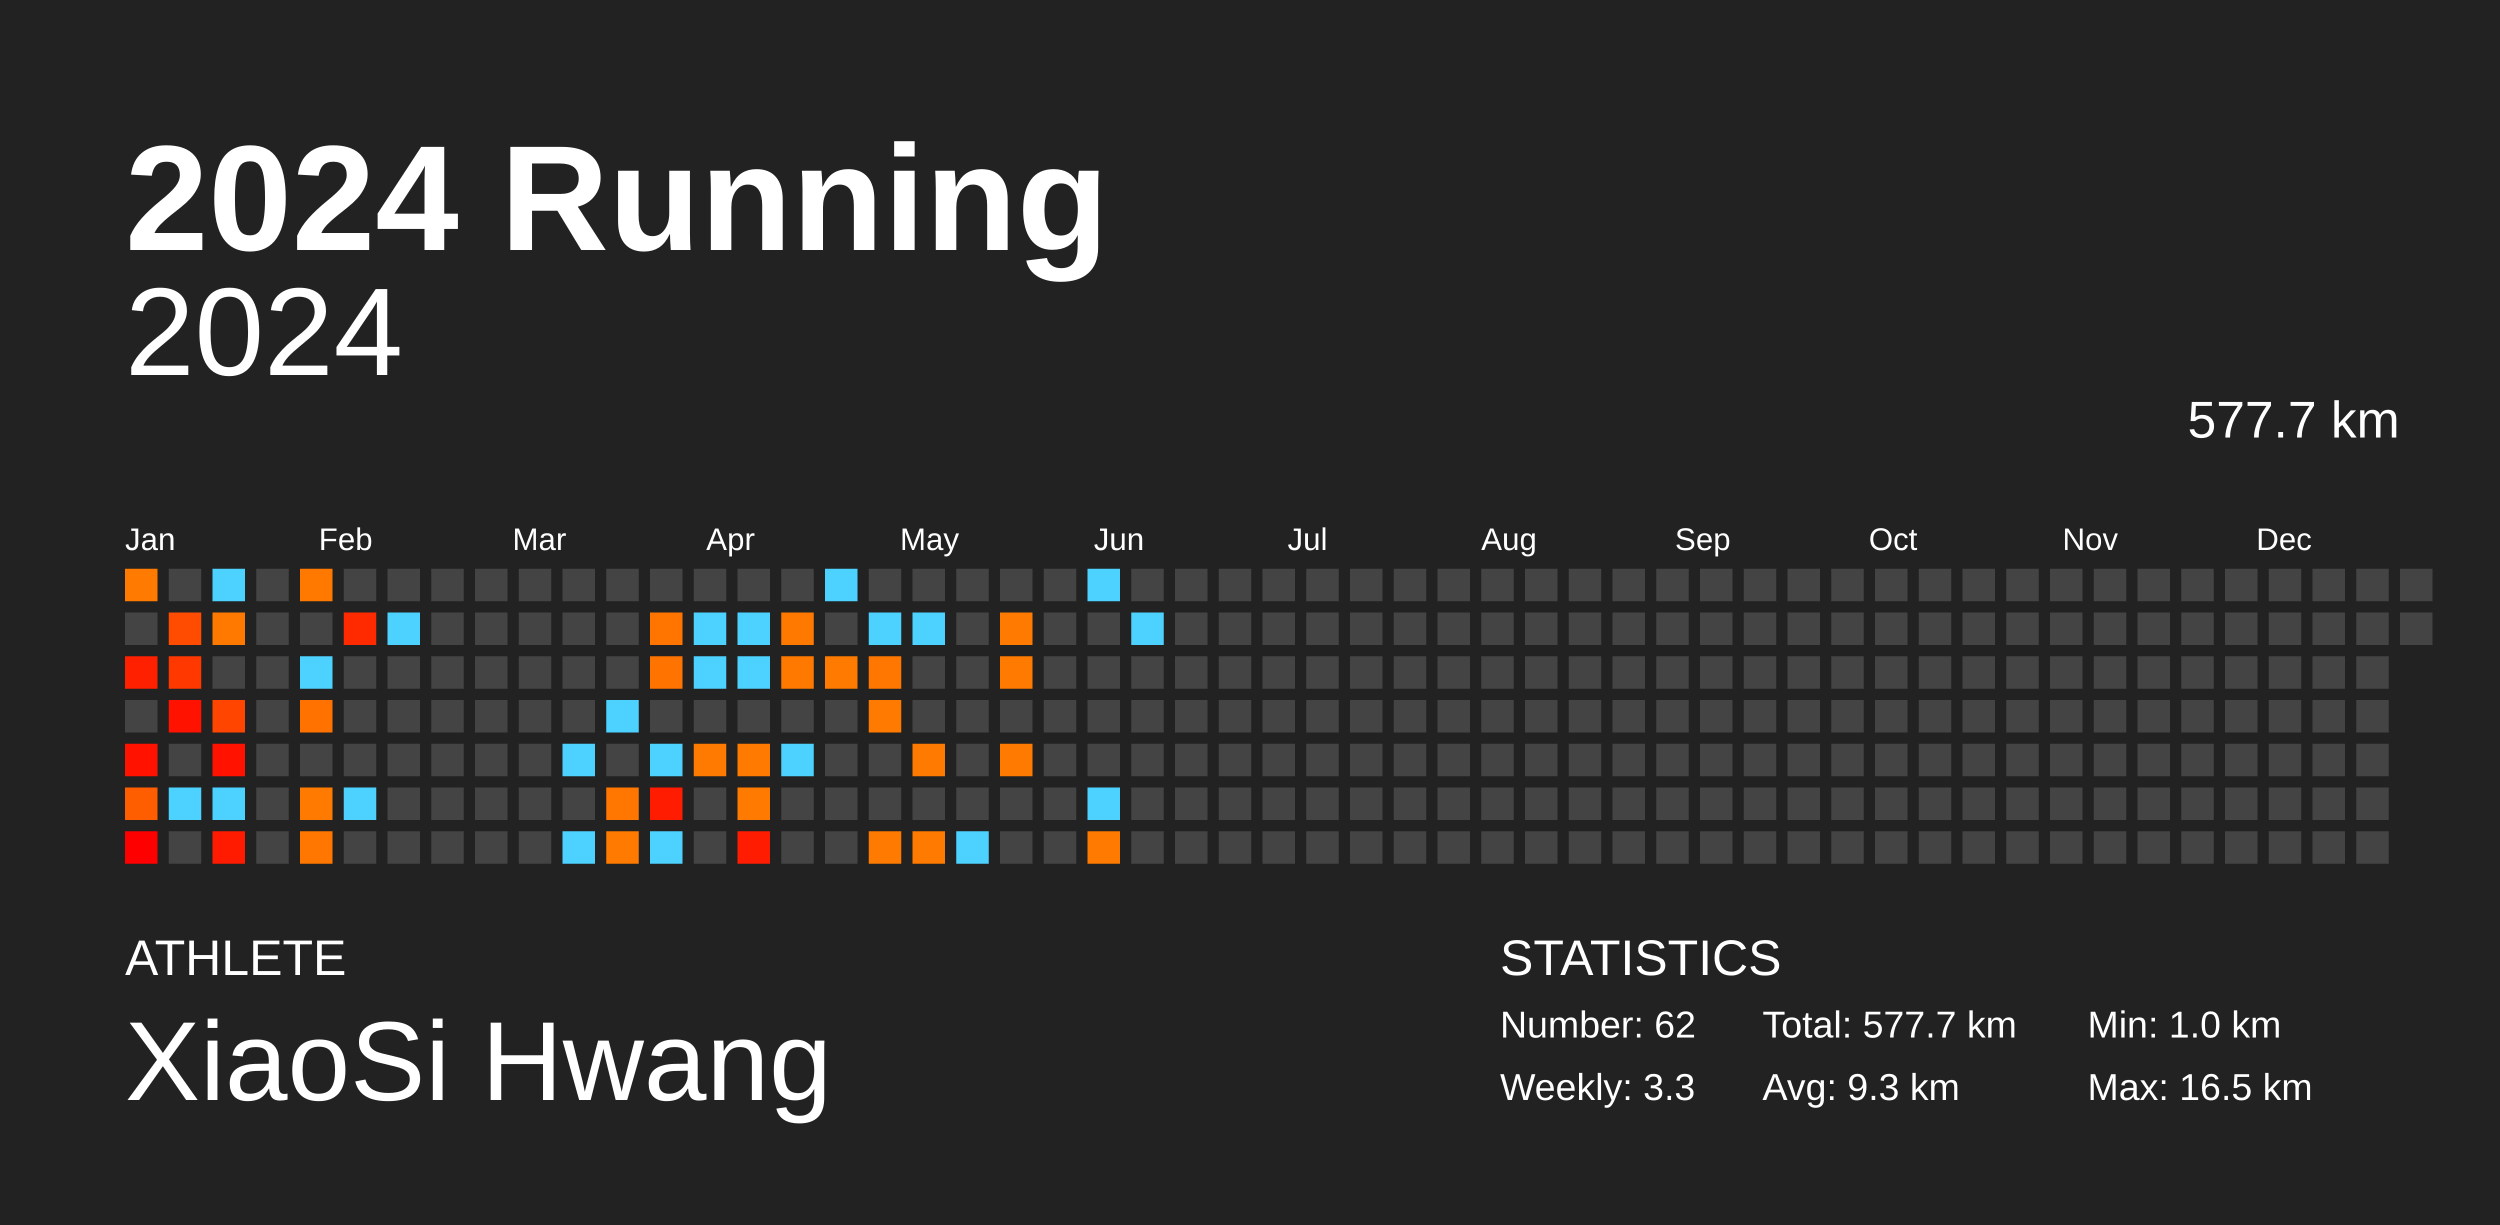
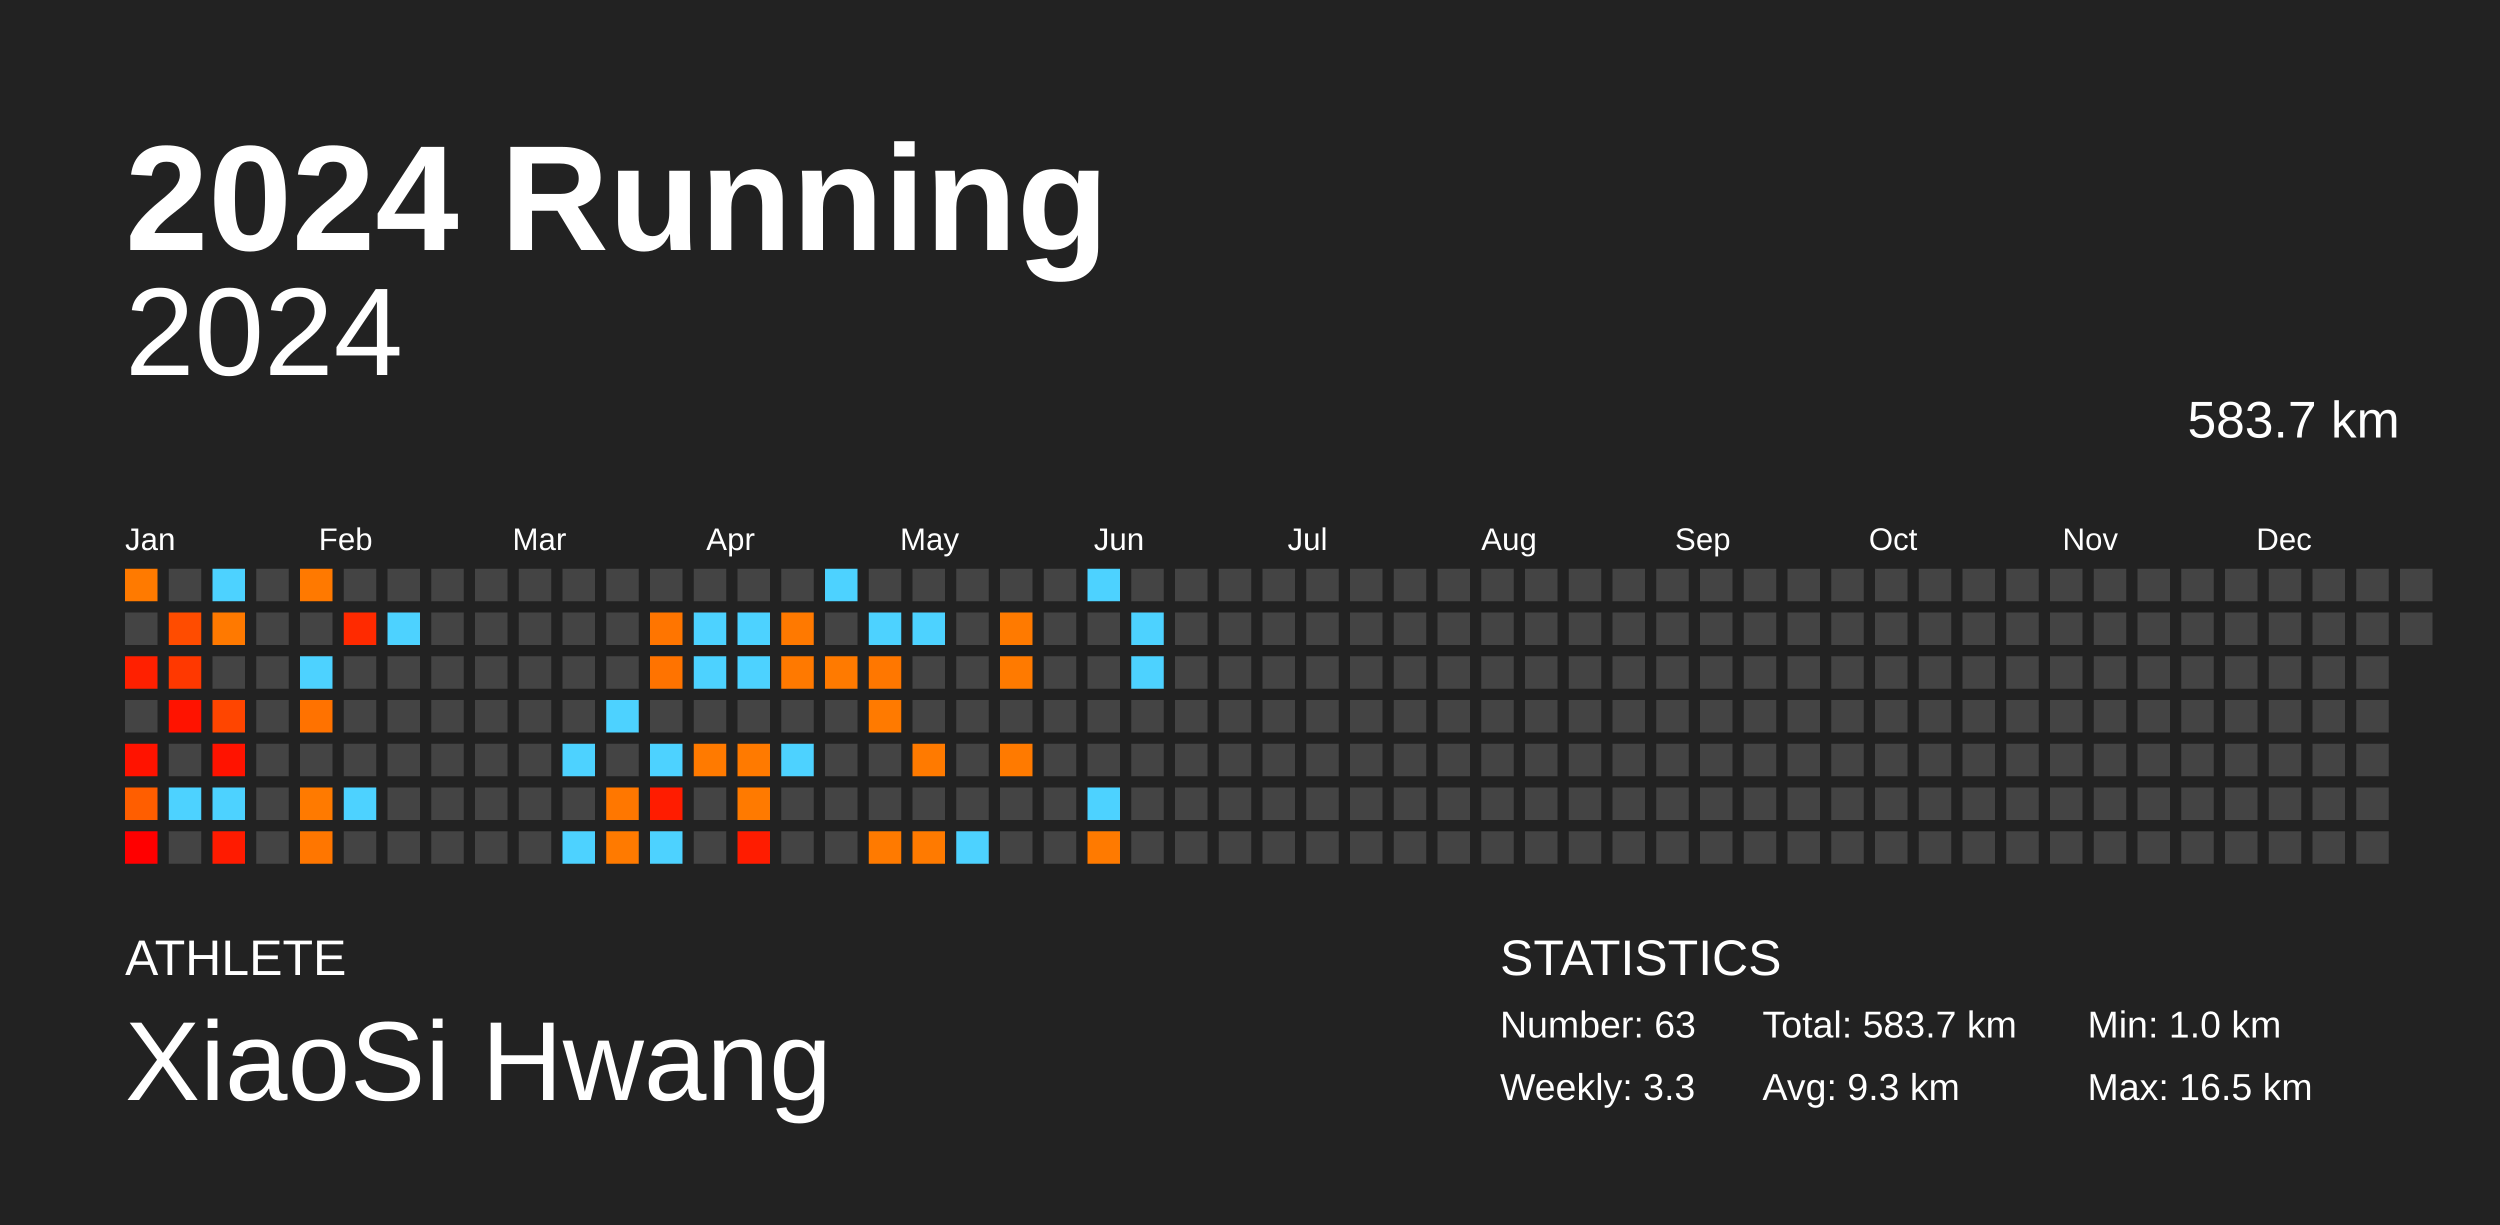
<svg xmlns="http://www.w3.org/2000/svg" baseProfile="full" height="98mm" version="1.1" viewBox="0,0,200,98" width="200mm">
  <defs />
  <rect fill="#222222" height="98" width="200" x="0" y="0" />
  <text fill="#FFFFFF" style="font-size:12px; font-family:Arial; font-weight:bold;" x="10" y="20">2024 Running</text>
  <text fill="#FFFFFF" style="font-size:4px; font-family:Arial" x="10" y="78">ATHLETE</text>
  <text fill="#FFFFFF" style="font-size:9px; font-family:Arial" x="10" y="88">XiaoSi Hwang</text>
  <text fill="#FFFFFF" style="font-size:4px; font-family:Arial" x="120" y="78">STATISTICS</text>
-   <text fill="#FFFFFF" style="font-size:3px; font-family:Arial" x="120" y="83">Number: 62</text>
+   <text fill="#FFFFFF" style="font-size:3px; font-family:Arial" x="120" y="83">Number: 63</text>
  <text fill="#FFFFFF" style="font-size:3px; font-family:Arial" x="120" y="88">Weekly: 3.3</text>
-   <text fill="#FFFFFF" style="font-size:3px; font-family:Arial" x="141" y="83">Total: 577.7 km</text>
+   <text fill="#FFFFFF" style="font-size:3px; font-family:Arial" x="141" y="83">Total: 583.7 km</text>
  <text fill="#FFFFFF" style="font-size:3px; font-family:Arial" x="141" y="88">Avg: 9.3 km</text>
  <text fill="#FFFFFF" style="font-size:3px; font-family:Arial" x="167" y="83">Min: 1.0 km</text>
  <text fill="#FFFFFF" style="font-size:3px; font-family:Arial" x="167" y="88">Max: 16.5 km</text>
  <text alignment-baseline="hanging" fill="#FFFFFF" style="font-size:10.0px; font-family:Arial;" x="10" y="30">2024</text>
-   <text alignment-baseline="hanging" fill="#FFFFFF" style="font-size:4.125px; font-family:Arial;" x="175" y="35">577.7 km</text>
+   <text alignment-baseline="hanging" fill="#FFFFFF" style="font-size:4.125px; font-family:Arial;" x="175" y="35">583.7 km</text>
  <text fill="#FFFFFF" style="font-size:2.5px; font-family:Arial" x="10.0" y="44">Jan</text>
  <text fill="#FFFFFF" style="font-size:2.5px; font-family:Arial" x="25.5" y="44">Feb</text>
  <text fill="#FFFFFF" style="font-size:2.5px; font-family:Arial" x="41.0" y="44">Mar</text>
  <text fill="#FFFFFF" style="font-size:2.5px; font-family:Arial" x="56.5" y="44">Apr</text>
  <text fill="#FFFFFF" style="font-size:2.5px; font-family:Arial" x="72.0" y="44">May</text>
  <text fill="#FFFFFF" style="font-size:2.5px; font-family:Arial" x="87.5" y="44">Jun</text>
  <text fill="#FFFFFF" style="font-size:2.5px; font-family:Arial" x="103.0" y="44">Jul</text>
  <text fill="#FFFFFF" style="font-size:2.5px; font-family:Arial" x="118.5" y="44">Aug</text>
  <text fill="#FFFFFF" style="font-size:2.5px; font-family:Arial" x="134.0" y="44">Sep</text>
  <text fill="#FFFFFF" style="font-size:2.5px; font-family:Arial" x="149.5" y="44">Oct</text>
  <text fill="#FFFFFF" style="font-size:2.5px; font-family:Arial" x="165.0" y="44">Nov</text>
  <text fill="#FFFFFF" style="font-size:2.5px; font-family:Arial" x="180.5" y="44">Dec</text>
  <rect fill="#ff7a00" height="2.6" width="2.6" x="10.0" y="45.5" />
  <rect fill="#444444" height="2.6" width="2.6" x="10.0" y="49.0" />
  <rect fill="#ff2000" height="2.6" width="2.6" x="10.0" y="52.5" />
  <rect fill="#444444" height="2.6" width="2.6" x="10.0" y="56.0" />
  <rect fill="#ff1300" height="2.6" width="2.6" x="10.0" y="59.5" />
  <rect fill="#ff5e00" height="2.6" width="2.6" x="10.0" y="63.0" />
  <rect fill="#ff0000" height="2.6" width="2.6" x="10.0" y="66.5" />
  <rect fill="#444444" height="2.6" width="2.6" x="13.5" y="45.5" />
  <rect fill="#ff4c00" height="2.6" width="2.6" x="13.5" y="49.0" />
  <rect fill="#ff3800" height="2.6" width="2.6" x="13.5" y="52.5" />
  <rect fill="#ff1300" height="2.6" width="2.6" x="13.5" y="56.0" />
  <rect fill="#444444" height="2.6" width="2.6" x="13.5" y="59.5" />
  <rect fill="#4dd2ff" height="2.6" width="2.6" x="13.5" y="63.0" />
  <rect fill="#444444" height="2.6" width="2.6" x="13.5" y="66.5" />
  <rect fill="#4dd2ff" height="2.6" width="2.6" x="17.0" y="45.5" />
  <rect fill="#ff7900" height="2.6" width="2.6" x="17.0" y="49.0" />
  <rect fill="#444444" height="2.6" width="2.6" x="17.0" y="52.5" />
  <rect fill="#ff4500" height="2.6" width="2.6" x="17.0" y="56.0" />
  <rect fill="#ff1300" height="2.6" width="2.6" x="17.0" y="59.5" />
  <rect fill="#4dd2ff" height="2.6" width="2.6" x="17.0" y="63.0" />
  <rect fill="#ff1b00" height="2.6" width="2.6" x="17.0" y="66.5" />
  <rect fill="#444444" height="2.6" width="2.6" x="20.5" y="45.5" />
  <rect fill="#444444" height="2.6" width="2.6" x="20.5" y="49.0" />
  <rect fill="#444444" height="2.6" width="2.6" x="20.5" y="52.5" />
  <rect fill="#444444" height="2.6" width="2.6" x="20.5" y="56.0" />
  <rect fill="#444444" height="2.6" width="2.6" x="20.5" y="59.5" />
  <rect fill="#444444" height="2.6" width="2.6" x="20.5" y="63.0" />
  <rect fill="#444444" height="2.6" width="2.6" x="20.5" y="66.5" />
  <rect fill="#ff7900" height="2.6" width="2.6" x="24.0" y="45.5" />
  <rect fill="#444444" height="2.6" width="2.6" x="24.0" y="49.0" />
  <rect fill="#4dd2ff" height="2.6" width="2.6" x="24.0" y="52.5" />
  <rect fill="#ff7200" height="2.6" width="2.6" x="24.0" y="56.0" />
  <rect fill="#444444" height="2.6" width="2.6" x="24.0" y="59.5" />
  <rect fill="#ff7a00" height="2.6" width="2.6" x="24.0" y="63.0" />
  <rect fill="#ff7600" height="2.6" width="2.6" x="24.0" y="66.5" />
  <rect fill="#444444" height="2.6" width="2.6" x="27.5" y="45.5" />
  <rect fill="#ff2a00" height="2.6" width="2.6" x="27.5" y="49.0" />
  <rect fill="#444444" height="2.6" width="2.6" x="27.5" y="52.5" />
  <rect fill="#444444" height="2.6" width="2.6" x="27.5" y="56.0" />
  <rect fill="#444444" height="2.6" width="2.6" x="27.5" y="59.5" />
  <rect fill="#4dd2ff" height="2.6" width="2.6" x="27.5" y="63.0" />
  <rect fill="#444444" height="2.6" width="2.6" x="27.5" y="66.5" />
  <rect fill="#444444" height="2.6" width="2.6" x="31.0" y="45.5" />
  <rect fill="#4dd2ff" height="2.6" width="2.6" x="31.0" y="49.0" />
  <rect fill="#444444" height="2.6" width="2.6" x="31.0" y="52.5" />
  <rect fill="#444444" height="2.6" width="2.6" x="31.0" y="56.0" />
  <rect fill="#444444" height="2.6" width="2.6" x="31.0" y="59.5" />
  <rect fill="#444444" height="2.6" width="2.6" x="31.0" y="63.0" />
  <rect fill="#444444" height="2.6" width="2.6" x="31.0" y="66.5" />
  <rect fill="#444444" height="2.6" width="2.6" x="34.5" y="45.5" />
  <rect fill="#444444" height="2.6" width="2.6" x="34.5" y="49.0" />
  <rect fill="#444444" height="2.6" width="2.6" x="34.5" y="52.5" />
  <rect fill="#444444" height="2.6" width="2.6" x="34.5" y="56.0" />
  <rect fill="#444444" height="2.6" width="2.6" x="34.5" y="59.5" />
  <rect fill="#444444" height="2.6" width="2.6" x="34.5" y="63.0" />
  <rect fill="#444444" height="2.6" width="2.6" x="34.5" y="66.5" />
  <rect fill="#444444" height="2.6" width="2.6" x="38.0" y="45.5" />
  <rect fill="#444444" height="2.6" width="2.6" x="38.0" y="49.0" />
  <rect fill="#444444" height="2.6" width="2.6" x="38.0" y="52.5" />
  <rect fill="#444444" height="2.6" width="2.6" x="38.0" y="56.0" />
  <rect fill="#444444" height="2.6" width="2.6" x="38.0" y="59.5" />
  <rect fill="#444444" height="2.6" width="2.6" x="38.0" y="63.0" />
  <rect fill="#444444" height="2.6" width="2.6" x="38.0" y="66.5" />
  <rect fill="#444444" height="2.6" width="2.6" x="41.5" y="45.5" />
  <rect fill="#444444" height="2.6" width="2.6" x="41.5" y="49.0" />
  <rect fill="#444444" height="2.6" width="2.6" x="41.5" y="52.5" />
  <rect fill="#444444" height="2.6" width="2.6" x="41.5" y="56.0" />
  <rect fill="#444444" height="2.6" width="2.6" x="41.5" y="59.5" />
  <rect fill="#444444" height="2.6" width="2.6" x="41.5" y="63.0" />
  <rect fill="#444444" height="2.6" width="2.6" x="41.5" y="66.5" />
  <rect fill="#444444" height="2.6" width="2.6" x="45.0" y="45.5" />
  <rect fill="#444444" height="2.6" width="2.6" x="45.0" y="49.0" />
  <rect fill="#444444" height="2.6" width="2.6" x="45.0" y="52.5" />
  <rect fill="#444444" height="2.6" width="2.6" x="45.0" y="56.0" />
  <rect fill="#4dd2ff" height="2.6" width="2.6" x="45.0" y="59.5" />
  <rect fill="#444444" height="2.6" width="2.6" x="45.0" y="63.0" />
  <rect fill="#4dd2ff" height="2.6" width="2.6" x="45.0" y="66.5" />
  <rect fill="#444444" height="2.6" width="2.6" x="48.5" y="45.5" />
  <rect fill="#444444" height="2.6" width="2.6" x="48.5" y="49.0" />
  <rect fill="#444444" height="2.6" width="2.6" x="48.5" y="52.5" />
  <rect fill="#4dd2ff" height="2.6" width="2.6" x="48.5" y="56.0" />
  <rect fill="#444444" height="2.6" width="2.6" x="48.5" y="59.5" />
  <rect fill="#ff7700" height="2.6" width="2.6" x="48.5" y="63.0" />
  <rect fill="#ff7a00" height="2.6" width="2.6" x="48.5" y="66.5" />
  <rect fill="#444444" height="2.6" width="2.6" x="52.0" y="45.5" />
  <rect fill="#ff7500" height="2.6" width="2.6" x="52.0" y="49.0" />
  <rect fill="#ff7300" height="2.6" width="2.6" x="52.0" y="52.5" />
  <rect fill="#444444" height="2.6" width="2.6" x="52.0" y="56.0" />
  <rect fill="#4dd2ff" height="2.6" width="2.6" x="52.0" y="59.5" />
  <rect fill="#ff1c00" height="2.6" width="2.6" x="52.0" y="63.0" />
  <rect fill="#4dd2ff" height="2.6" width="2.6" x="52.0" y="66.5" />
  <rect fill="#444444" height="2.6" width="2.6" x="55.5" y="45.5" />
  <rect fill="#4dd2ff" height="2.6" width="2.6" x="55.5" y="49.0" />
  <rect fill="#4dd2ff" height="2.6" width="2.6" x="55.5" y="52.5" />
  <rect fill="#444444" height="2.6" width="2.6" x="55.5" y="56.0" />
  <rect fill="#ff7a00" height="2.6" width="2.6" x="55.5" y="59.5" />
  <rect fill="#444444" height="2.6" width="2.6" x="55.5" y="63.0" />
  <rect fill="#444444" height="2.6" width="2.6" x="55.5" y="66.5" />
  <rect fill="#444444" height="2.6" width="2.6" x="59.0" y="45.5" />
  <rect fill="#4dd2ff" height="2.6" width="2.6" x="59.0" y="49.0" />
  <rect fill="#4dd2ff" height="2.6" width="2.6" x="59.0" y="52.5" />
  <rect fill="#444444" height="2.6" width="2.6" x="59.0" y="56.0" />
  <rect fill="#ff7a00" height="2.6" width="2.6" x="59.0" y="59.5" />
  <rect fill="#ff7a00" height="2.6" width="2.6" x="59.0" y="63.0" />
  <rect fill="#ff1c00" height="2.6" width="2.6" x="59.0" y="66.5" />
  <rect fill="#444444" height="2.6" width="2.6" x="62.5" y="45.5" />
  <rect fill="#ff7900" height="2.6" width="2.6" x="62.5" y="49.0" />
  <rect fill="#ff7900" height="2.6" width="2.6" x="62.5" y="52.5" />
  <rect fill="#444444" height="2.6" width="2.6" x="62.5" y="56.0" />
  <rect fill="#4dd2ff" height="2.6" width="2.6" x="62.5" y="59.5" />
  <rect fill="#444444" height="2.6" width="2.6" x="62.5" y="63.0" />
  <rect fill="#444444" height="2.6" width="2.6" x="62.5" y="66.5" />
  <rect fill="#4dd2ff" height="2.6" width="2.6" x="66.0" y="45.5" />
  <rect fill="#444444" height="2.6" width="2.6" x="66.0" y="49.0" />
  <rect fill="#ff7a00" height="2.6" width="2.6" x="66.0" y="52.5" />
  <rect fill="#444444" height="2.6" width="2.6" x="66.0" y="56.0" />
  <rect fill="#444444" height="2.6" width="2.6" x="66.0" y="59.5" />
  <rect fill="#444444" height="2.6" width="2.6" x="66.0" y="63.0" />
  <rect fill="#444444" height="2.6" width="2.6" x="66.0" y="66.5" />
  <rect fill="#444444" height="2.6" width="2.6" x="69.5" y="45.5" />
  <rect fill="#4dd2ff" height="2.6" width="2.6" x="69.5" y="49.0" />
  <rect fill="#ff7700" height="2.6" width="2.6" x="69.5" y="52.5" />
  <rect fill="#ff7a00" height="2.6" width="2.6" x="69.5" y="56.0" />
  <rect fill="#444444" height="2.6" width="2.6" x="69.5" y="59.5" />
  <rect fill="#444444" height="2.6" width="2.6" x="69.5" y="63.0" />
  <rect fill="#ff7a00" height="2.6" width="2.6" x="69.5" y="66.5" />
  <rect fill="#444444" height="2.6" width="2.6" x="73.0" y="45.5" />
  <rect fill="#4dd2ff" height="2.6" width="2.6" x="73.0" y="49.0" />
  <rect fill="#444444" height="2.6" width="2.6" x="73.0" y="52.5" />
  <rect fill="#444444" height="2.6" width="2.6" x="73.0" y="56.0" />
  <rect fill="#ff7a00" height="2.6" width="2.6" x="73.0" y="59.5" />
  <rect fill="#444444" height="2.6" width="2.6" x="73.0" y="63.0" />
  <rect fill="#ff7a00" height="2.6" width="2.6" x="73.0" y="66.5" />
  <rect fill="#444444" height="2.6" width="2.6" x="76.5" y="45.5" />
  <rect fill="#444444" height="2.6" width="2.6" x="76.5" y="49.0" />
  <rect fill="#444444" height="2.6" width="2.6" x="76.5" y="52.5" />
  <rect fill="#444444" height="2.6" width="2.6" x="76.5" y="56.0" />
  <rect fill="#444444" height="2.6" width="2.6" x="76.5" y="59.5" />
  <rect fill="#444444" height="2.6" width="2.6" x="76.5" y="63.0" />
  <rect fill="#4dd2ff" height="2.6" width="2.6" x="76.5" y="66.5" />
  <rect fill="#444444" height="2.6" width="2.6" x="80.0" y="45.5" />
  <rect fill="#ff7a00" height="2.6" width="2.6" x="80.0" y="49.0" />
  <rect fill="#ff7a00" height="2.6" width="2.6" x="80.0" y="52.5" />
  <rect fill="#444444" height="2.6" width="2.6" x="80.0" y="56.0" />
  <rect fill="#ff7a00" height="2.6" width="2.6" x="80.0" y="59.5" />
  <rect fill="#444444" height="2.6" width="2.6" x="80.0" y="63.0" />
  <rect fill="#444444" height="2.6" width="2.6" x="80.0" y="66.5" />
  <rect fill="#444444" height="2.6" width="2.6" x="83.5" y="45.5" />
  <rect fill="#444444" height="2.6" width="2.6" x="83.5" y="49.0" />
  <rect fill="#444444" height="2.6" width="2.6" x="83.5" y="52.5" />
  <rect fill="#444444" height="2.6" width="2.6" x="83.5" y="56.0" />
  <rect fill="#444444" height="2.6" width="2.6" x="83.5" y="59.5" />
  <rect fill="#444444" height="2.6" width="2.6" x="83.5" y="63.0" />
  <rect fill="#444444" height="2.6" width="2.6" x="83.5" y="66.5" />
  <rect fill="#4dd2ff" height="2.6" width="2.6" x="87.0" y="45.5" />
  <rect fill="#444444" height="2.6" width="2.6" x="87.0" y="49.0" />
  <rect fill="#444444" height="2.6" width="2.6" x="87.0" y="52.5" />
  <rect fill="#444444" height="2.6" width="2.6" x="87.0" y="56.0" />
  <rect fill="#444444" height="2.6" width="2.6" x="87.0" y="59.5" />
  <rect fill="#4dd2ff" height="2.6" width="2.6" x="87.0" y="63.0" />
  <rect fill="#ff7a00" height="2.6" width="2.6" x="87.0" y="66.5" />
  <rect fill="#444444" height="2.6" width="2.6" x="90.5" y="45.5" />
  <rect fill="#4dd2ff" height="2.6" width="2.6" x="90.5" y="49.0" />
-   <rect fill="#444444" height="2.6" width="2.6" x="90.5" y="52.5" />
+   <rect fill="#4dd2ff" height="2.6" width="2.6" x="90.5" y="52.5" />
  <rect fill="#444444" height="2.6" width="2.6" x="90.5" y="56.0" />
  <rect fill="#444444" height="2.6" width="2.6" x="90.5" y="59.5" />
  <rect fill="#444444" height="2.6" width="2.6" x="90.5" y="63.0" />
  <rect fill="#444444" height="2.6" width="2.6" x="90.5" y="66.5" />
  <rect fill="#444444" height="2.6" width="2.6" x="94.0" y="45.5" />
  <rect fill="#444444" height="2.6" width="2.6" x="94.0" y="49.0" />
  <rect fill="#444444" height="2.6" width="2.6" x="94.0" y="52.5" />
  <rect fill="#444444" height="2.6" width="2.6" x="94.0" y="56.0" />
  <rect fill="#444444" height="2.6" width="2.6" x="94.0" y="59.5" />
  <rect fill="#444444" height="2.6" width="2.6" x="94.0" y="63.0" />
  <rect fill="#444444" height="2.6" width="2.6" x="94.0" y="66.5" />
  <rect fill="#444444" height="2.6" width="2.6" x="97.5" y="45.5" />
  <rect fill="#444444" height="2.6" width="2.6" x="97.5" y="49.0" />
  <rect fill="#444444" height="2.6" width="2.6" x="97.5" y="52.5" />
  <rect fill="#444444" height="2.6" width="2.6" x="97.5" y="56.0" />
  <rect fill="#444444" height="2.6" width="2.6" x="97.5" y="59.5" />
  <rect fill="#444444" height="2.6" width="2.6" x="97.5" y="63.0" />
  <rect fill="#444444" height="2.6" width="2.6" x="97.5" y="66.5" />
  <rect fill="#444444" height="2.6" width="2.6" x="101.0" y="45.5" />
  <rect fill="#444444" height="2.6" width="2.6" x="101.0" y="49.0" />
  <rect fill="#444444" height="2.6" width="2.6" x="101.0" y="52.5" />
  <rect fill="#444444" height="2.6" width="2.6" x="101.0" y="56.0" />
  <rect fill="#444444" height="2.6" width="2.6" x="101.0" y="59.5" />
  <rect fill="#444444" height="2.6" width="2.6" x="101.0" y="63.0" />
  <rect fill="#444444" height="2.6" width="2.6" x="101.0" y="66.5" />
  <rect fill="#444444" height="2.6" width="2.6" x="104.5" y="45.5" />
  <rect fill="#444444" height="2.6" width="2.6" x="104.5" y="49.0" />
  <rect fill="#444444" height="2.6" width="2.6" x="104.5" y="52.5" />
  <rect fill="#444444" height="2.6" width="2.6" x="104.5" y="56.0" />
  <rect fill="#444444" height="2.6" width="2.6" x="104.5" y="59.5" />
  <rect fill="#444444" height="2.6" width="2.6" x="104.5" y="63.0" />
  <rect fill="#444444" height="2.6" width="2.6" x="104.5" y="66.5" />
  <rect fill="#444444" height="2.6" width="2.6" x="108.0" y="45.5" />
  <rect fill="#444444" height="2.6" width="2.6" x="108.0" y="49.0" />
  <rect fill="#444444" height="2.6" width="2.6" x="108.0" y="52.5" />
  <rect fill="#444444" height="2.6" width="2.6" x="108.0" y="56.0" />
  <rect fill="#444444" height="2.6" width="2.6" x="108.0" y="59.5" />
  <rect fill="#444444" height="2.6" width="2.6" x="108.0" y="63.0" />
  <rect fill="#444444" height="2.6" width="2.6" x="108.0" y="66.5" />
  <rect fill="#444444" height="2.6" width="2.6" x="111.5" y="45.5" />
  <rect fill="#444444" height="2.6" width="2.6" x="111.5" y="49.0" />
  <rect fill="#444444" height="2.6" width="2.6" x="111.5" y="52.5" />
  <rect fill="#444444" height="2.6" width="2.6" x="111.5" y="56.0" />
  <rect fill="#444444" height="2.6" width="2.6" x="111.5" y="59.5" />
  <rect fill="#444444" height="2.6" width="2.6" x="111.5" y="63.0" />
  <rect fill="#444444" height="2.6" width="2.6" x="111.5" y="66.5" />
  <rect fill="#444444" height="2.6" width="2.6" x="115.0" y="45.5" />
  <rect fill="#444444" height="2.6" width="2.6" x="115.0" y="49.0" />
  <rect fill="#444444" height="2.6" width="2.6" x="115.0" y="52.5" />
  <rect fill="#444444" height="2.6" width="2.6" x="115.0" y="56.0" />
  <rect fill="#444444" height="2.6" width="2.6" x="115.0" y="59.5" />
  <rect fill="#444444" height="2.6" width="2.6" x="115.0" y="63.0" />
  <rect fill="#444444" height="2.6" width="2.6" x="115.0" y="66.5" />
  <rect fill="#444444" height="2.6" width="2.6" x="118.5" y="45.5" />
  <rect fill="#444444" height="2.6" width="2.6" x="118.5" y="49.0" />
  <rect fill="#444444" height="2.6" width="2.6" x="118.5" y="52.5" />
  <rect fill="#444444" height="2.6" width="2.6" x="118.5" y="56.0" />
  <rect fill="#444444" height="2.6" width="2.6" x="118.5" y="59.5" />
  <rect fill="#444444" height="2.6" width="2.6" x="118.5" y="63.0" />
  <rect fill="#444444" height="2.6" width="2.6" x="118.5" y="66.5" />
  <rect fill="#444444" height="2.6" width="2.6" x="122.0" y="45.5" />
  <rect fill="#444444" height="2.6" width="2.6" x="122.0" y="49.0" />
  <rect fill="#444444" height="2.6" width="2.6" x="122.0" y="52.5" />
  <rect fill="#444444" height="2.6" width="2.6" x="122.0" y="56.0" />
  <rect fill="#444444" height="2.6" width="2.6" x="122.0" y="59.5" />
  <rect fill="#444444" height="2.6" width="2.6" x="122.0" y="63.0" />
  <rect fill="#444444" height="2.6" width="2.6" x="122.0" y="66.5" />
  <rect fill="#444444" height="2.6" width="2.6" x="125.5" y="45.5" />
  <rect fill="#444444" height="2.6" width="2.6" x="125.5" y="49.0" />
  <rect fill="#444444" height="2.6" width="2.6" x="125.5" y="52.5" />
  <rect fill="#444444" height="2.6" width="2.6" x="125.5" y="56.0" />
  <rect fill="#444444" height="2.6" width="2.6" x="125.5" y="59.5" />
  <rect fill="#444444" height="2.6" width="2.6" x="125.5" y="63.0" />
  <rect fill="#444444" height="2.6" width="2.6" x="125.5" y="66.5" />
  <rect fill="#444444" height="2.6" width="2.6" x="129.0" y="45.5" />
  <rect fill="#444444" height="2.6" width="2.6" x="129.0" y="49.0" />
  <rect fill="#444444" height="2.6" width="2.6" x="129.0" y="52.5" />
  <rect fill="#444444" height="2.6" width="2.6" x="129.0" y="56.0" />
  <rect fill="#444444" height="2.6" width="2.6" x="129.0" y="59.5" />
  <rect fill="#444444" height="2.6" width="2.6" x="129.0" y="63.0" />
  <rect fill="#444444" height="2.6" width="2.6" x="129.0" y="66.5" />
  <rect fill="#444444" height="2.6" width="2.6" x="132.5" y="45.5" />
  <rect fill="#444444" height="2.6" width="2.6" x="132.5" y="49.0" />
  <rect fill="#444444" height="2.6" width="2.6" x="132.5" y="52.5" />
  <rect fill="#444444" height="2.6" width="2.6" x="132.5" y="56.0" />
  <rect fill="#444444" height="2.6" width="2.6" x="132.5" y="59.5" />
  <rect fill="#444444" height="2.6" width="2.6" x="132.5" y="63.0" />
  <rect fill="#444444" height="2.6" width="2.6" x="132.5" y="66.5" />
  <rect fill="#444444" height="2.6" width="2.6" x="136.0" y="45.5" />
  <rect fill="#444444" height="2.6" width="2.6" x="136.0" y="49.0" />
  <rect fill="#444444" height="2.6" width="2.6" x="136.0" y="52.5" />
  <rect fill="#444444" height="2.6" width="2.6" x="136.0" y="56.0" />
  <rect fill="#444444" height="2.6" width="2.6" x="136.0" y="59.5" />
  <rect fill="#444444" height="2.6" width="2.6" x="136.0" y="63.0" />
  <rect fill="#444444" height="2.6" width="2.6" x="136.0" y="66.5" />
  <rect fill="#444444" height="2.6" width="2.6" x="139.5" y="45.5" />
  <rect fill="#444444" height="2.6" width="2.6" x="139.5" y="49.0" />
  <rect fill="#444444" height="2.6" width="2.6" x="139.5" y="52.5" />
  <rect fill="#444444" height="2.6" width="2.6" x="139.5" y="56.0" />
  <rect fill="#444444" height="2.6" width="2.6" x="139.5" y="59.5" />
  <rect fill="#444444" height="2.6" width="2.6" x="139.5" y="63.0" />
  <rect fill="#444444" height="2.6" width="2.6" x="139.5" y="66.5" />
  <rect fill="#444444" height="2.6" width="2.6" x="143.0" y="45.5" />
  <rect fill="#444444" height="2.6" width="2.6" x="143.0" y="49.0" />
  <rect fill="#444444" height="2.6" width="2.6" x="143.0" y="52.5" />
  <rect fill="#444444" height="2.6" width="2.6" x="143.0" y="56.0" />
  <rect fill="#444444" height="2.6" width="2.6" x="143.0" y="59.5" />
  <rect fill="#444444" height="2.6" width="2.6" x="143.0" y="63.0" />
  <rect fill="#444444" height="2.6" width="2.6" x="143.0" y="66.5" />
  <rect fill="#444444" height="2.6" width="2.6" x="146.5" y="45.5" />
  <rect fill="#444444" height="2.6" width="2.6" x="146.5" y="49.0" />
  <rect fill="#444444" height="2.6" width="2.6" x="146.5" y="52.5" />
  <rect fill="#444444" height="2.6" width="2.6" x="146.5" y="56.0" />
  <rect fill="#444444" height="2.6" width="2.6" x="146.5" y="59.5" />
  <rect fill="#444444" height="2.6" width="2.6" x="146.5" y="63.0" />
  <rect fill="#444444" height="2.6" width="2.6" x="146.5" y="66.5" />
  <rect fill="#444444" height="2.6" width="2.6" x="150.0" y="45.5" />
  <rect fill="#444444" height="2.6" width="2.6" x="150.0" y="49.0" />
  <rect fill="#444444" height="2.6" width="2.6" x="150.0" y="52.5" />
  <rect fill="#444444" height="2.6" width="2.6" x="150.0" y="56.0" />
  <rect fill="#444444" height="2.6" width="2.6" x="150.0" y="59.5" />
  <rect fill="#444444" height="2.6" width="2.6" x="150.0" y="63.0" />
  <rect fill="#444444" height="2.6" width="2.6" x="150.0" y="66.5" />
  <rect fill="#444444" height="2.6" width="2.6" x="153.5" y="45.5" />
  <rect fill="#444444" height="2.6" width="2.6" x="153.5" y="49.0" />
  <rect fill="#444444" height="2.6" width="2.6" x="153.5" y="52.5" />
  <rect fill="#444444" height="2.6" width="2.6" x="153.5" y="56.0" />
  <rect fill="#444444" height="2.6" width="2.6" x="153.5" y="59.5" />
  <rect fill="#444444" height="2.6" width="2.6" x="153.5" y="63.0" />
  <rect fill="#444444" height="2.6" width="2.6" x="153.5" y="66.5" />
  <rect fill="#444444" height="2.6" width="2.6" x="157.0" y="45.5" />
  <rect fill="#444444" height="2.6" width="2.6" x="157.0" y="49.0" />
  <rect fill="#444444" height="2.6" width="2.6" x="157.0" y="52.5" />
  <rect fill="#444444" height="2.6" width="2.6" x="157.0" y="56.0" />
  <rect fill="#444444" height="2.6" width="2.6" x="157.0" y="59.5" />
  <rect fill="#444444" height="2.6" width="2.6" x="157.0" y="63.0" />
  <rect fill="#444444" height="2.6" width="2.6" x="157.0" y="66.5" />
  <rect fill="#444444" height="2.6" width="2.6" x="160.5" y="45.5" />
  <rect fill="#444444" height="2.6" width="2.6" x="160.5" y="49.0" />
  <rect fill="#444444" height="2.6" width="2.6" x="160.5" y="52.5" />
  <rect fill="#444444" height="2.6" width="2.6" x="160.5" y="56.0" />
  <rect fill="#444444" height="2.6" width="2.6" x="160.5" y="59.5" />
  <rect fill="#444444" height="2.6" width="2.6" x="160.5" y="63.0" />
  <rect fill="#444444" height="2.6" width="2.6" x="160.5" y="66.5" />
  <rect fill="#444444" height="2.6" width="2.6" x="164.0" y="45.5" />
  <rect fill="#444444" height="2.6" width="2.6" x="164.0" y="49.0" />
  <rect fill="#444444" height="2.6" width="2.6" x="164.0" y="52.5" />
  <rect fill="#444444" height="2.6" width="2.6" x="164.0" y="56.0" />
  <rect fill="#444444" height="2.6" width="2.6" x="164.0" y="59.5" />
  <rect fill="#444444" height="2.6" width="2.6" x="164.0" y="63.0" />
  <rect fill="#444444" height="2.6" width="2.6" x="164.0" y="66.5" />
  <rect fill="#444444" height="2.6" width="2.6" x="167.5" y="45.5" />
  <rect fill="#444444" height="2.6" width="2.6" x="167.5" y="49.0" />
  <rect fill="#444444" height="2.6" width="2.6" x="167.5" y="52.5" />
  <rect fill="#444444" height="2.6" width="2.6" x="167.5" y="56.0" />
  <rect fill="#444444" height="2.6" width="2.6" x="167.5" y="59.5" />
  <rect fill="#444444" height="2.6" width="2.6" x="167.5" y="63.0" />
  <rect fill="#444444" height="2.6" width="2.6" x="167.5" y="66.5" />
  <rect fill="#444444" height="2.6" width="2.6" x="171.0" y="45.5" />
  <rect fill="#444444" height="2.6" width="2.6" x="171.0" y="49.0" />
  <rect fill="#444444" height="2.6" width="2.6" x="171.0" y="52.5" />
  <rect fill="#444444" height="2.6" width="2.6" x="171.0" y="56.0" />
  <rect fill="#444444" height="2.6" width="2.6" x="171.0" y="59.5" />
  <rect fill="#444444" height="2.6" width="2.6" x="171.0" y="63.0" />
  <rect fill="#444444" height="2.6" width="2.6" x="171.0" y="66.5" />
  <rect fill="#444444" height="2.6" width="2.6" x="174.5" y="45.5" />
  <rect fill="#444444" height="2.6" width="2.6" x="174.5" y="49.0" />
  <rect fill="#444444" height="2.6" width="2.6" x="174.5" y="52.5" />
  <rect fill="#444444" height="2.6" width="2.6" x="174.5" y="56.0" />
  <rect fill="#444444" height="2.6" width="2.6" x="174.5" y="59.5" />
  <rect fill="#444444" height="2.6" width="2.6" x="174.5" y="63.0" />
  <rect fill="#444444" height="2.6" width="2.6" x="174.5" y="66.5" />
  <rect fill="#444444" height="2.6" width="2.6" x="178.0" y="45.5" />
  <rect fill="#444444" height="2.6" width="2.6" x="178.0" y="49.0" />
  <rect fill="#444444" height="2.6" width="2.6" x="178.0" y="52.5" />
  <rect fill="#444444" height="2.6" width="2.6" x="178.0" y="56.0" />
  <rect fill="#444444" height="2.6" width="2.6" x="178.0" y="59.5" />
  <rect fill="#444444" height="2.6" width="2.6" x="178.0" y="63.0" />
  <rect fill="#444444" height="2.6" width="2.6" x="178.0" y="66.5" />
  <rect fill="#444444" height="2.6" width="2.6" x="181.5" y="45.5" />
  <rect fill="#444444" height="2.6" width="2.6" x="181.5" y="49.0" />
  <rect fill="#444444" height="2.6" width="2.6" x="181.5" y="52.5" />
  <rect fill="#444444" height="2.6" width="2.6" x="181.5" y="56.0" />
  <rect fill="#444444" height="2.6" width="2.6" x="181.5" y="59.5" />
  <rect fill="#444444" height="2.6" width="2.6" x="181.5" y="63.0" />
  <rect fill="#444444" height="2.6" width="2.6" x="181.5" y="66.5" />
  <rect fill="#444444" height="2.6" width="2.6" x="185.0" y="45.5" />
  <rect fill="#444444" height="2.6" width="2.6" x="185.0" y="49.0" />
  <rect fill="#444444" height="2.6" width="2.6" x="185.0" y="52.5" />
  <rect fill="#444444" height="2.6" width="2.6" x="185.0" y="56.0" />
  <rect fill="#444444" height="2.6" width="2.6" x="185.0" y="59.5" />
  <rect fill="#444444" height="2.6" width="2.6" x="185.0" y="63.0" />
  <rect fill="#444444" height="2.6" width="2.6" x="185.0" y="66.5" />
  <rect fill="#444444" height="2.6" width="2.6" x="188.5" y="45.5" />
  <rect fill="#444444" height="2.6" width="2.6" x="188.5" y="49.0" />
  <rect fill="#444444" height="2.6" width="2.6" x="188.5" y="52.5" />
  <rect fill="#444444" height="2.6" width="2.6" x="188.5" y="56.0" />
  <rect fill="#444444" height="2.6" width="2.6" x="188.5" y="59.5" />
  <rect fill="#444444" height="2.6" width="2.6" x="188.5" y="63.0" />
  <rect fill="#444444" height="2.6" width="2.6" x="188.5" y="66.5" />
  <rect fill="#444444" height="2.6" width="2.6" x="192.0" y="45.5" />
  <rect fill="#444444" height="2.6" width="2.6" x="192.0" y="49.0" />
</svg>
